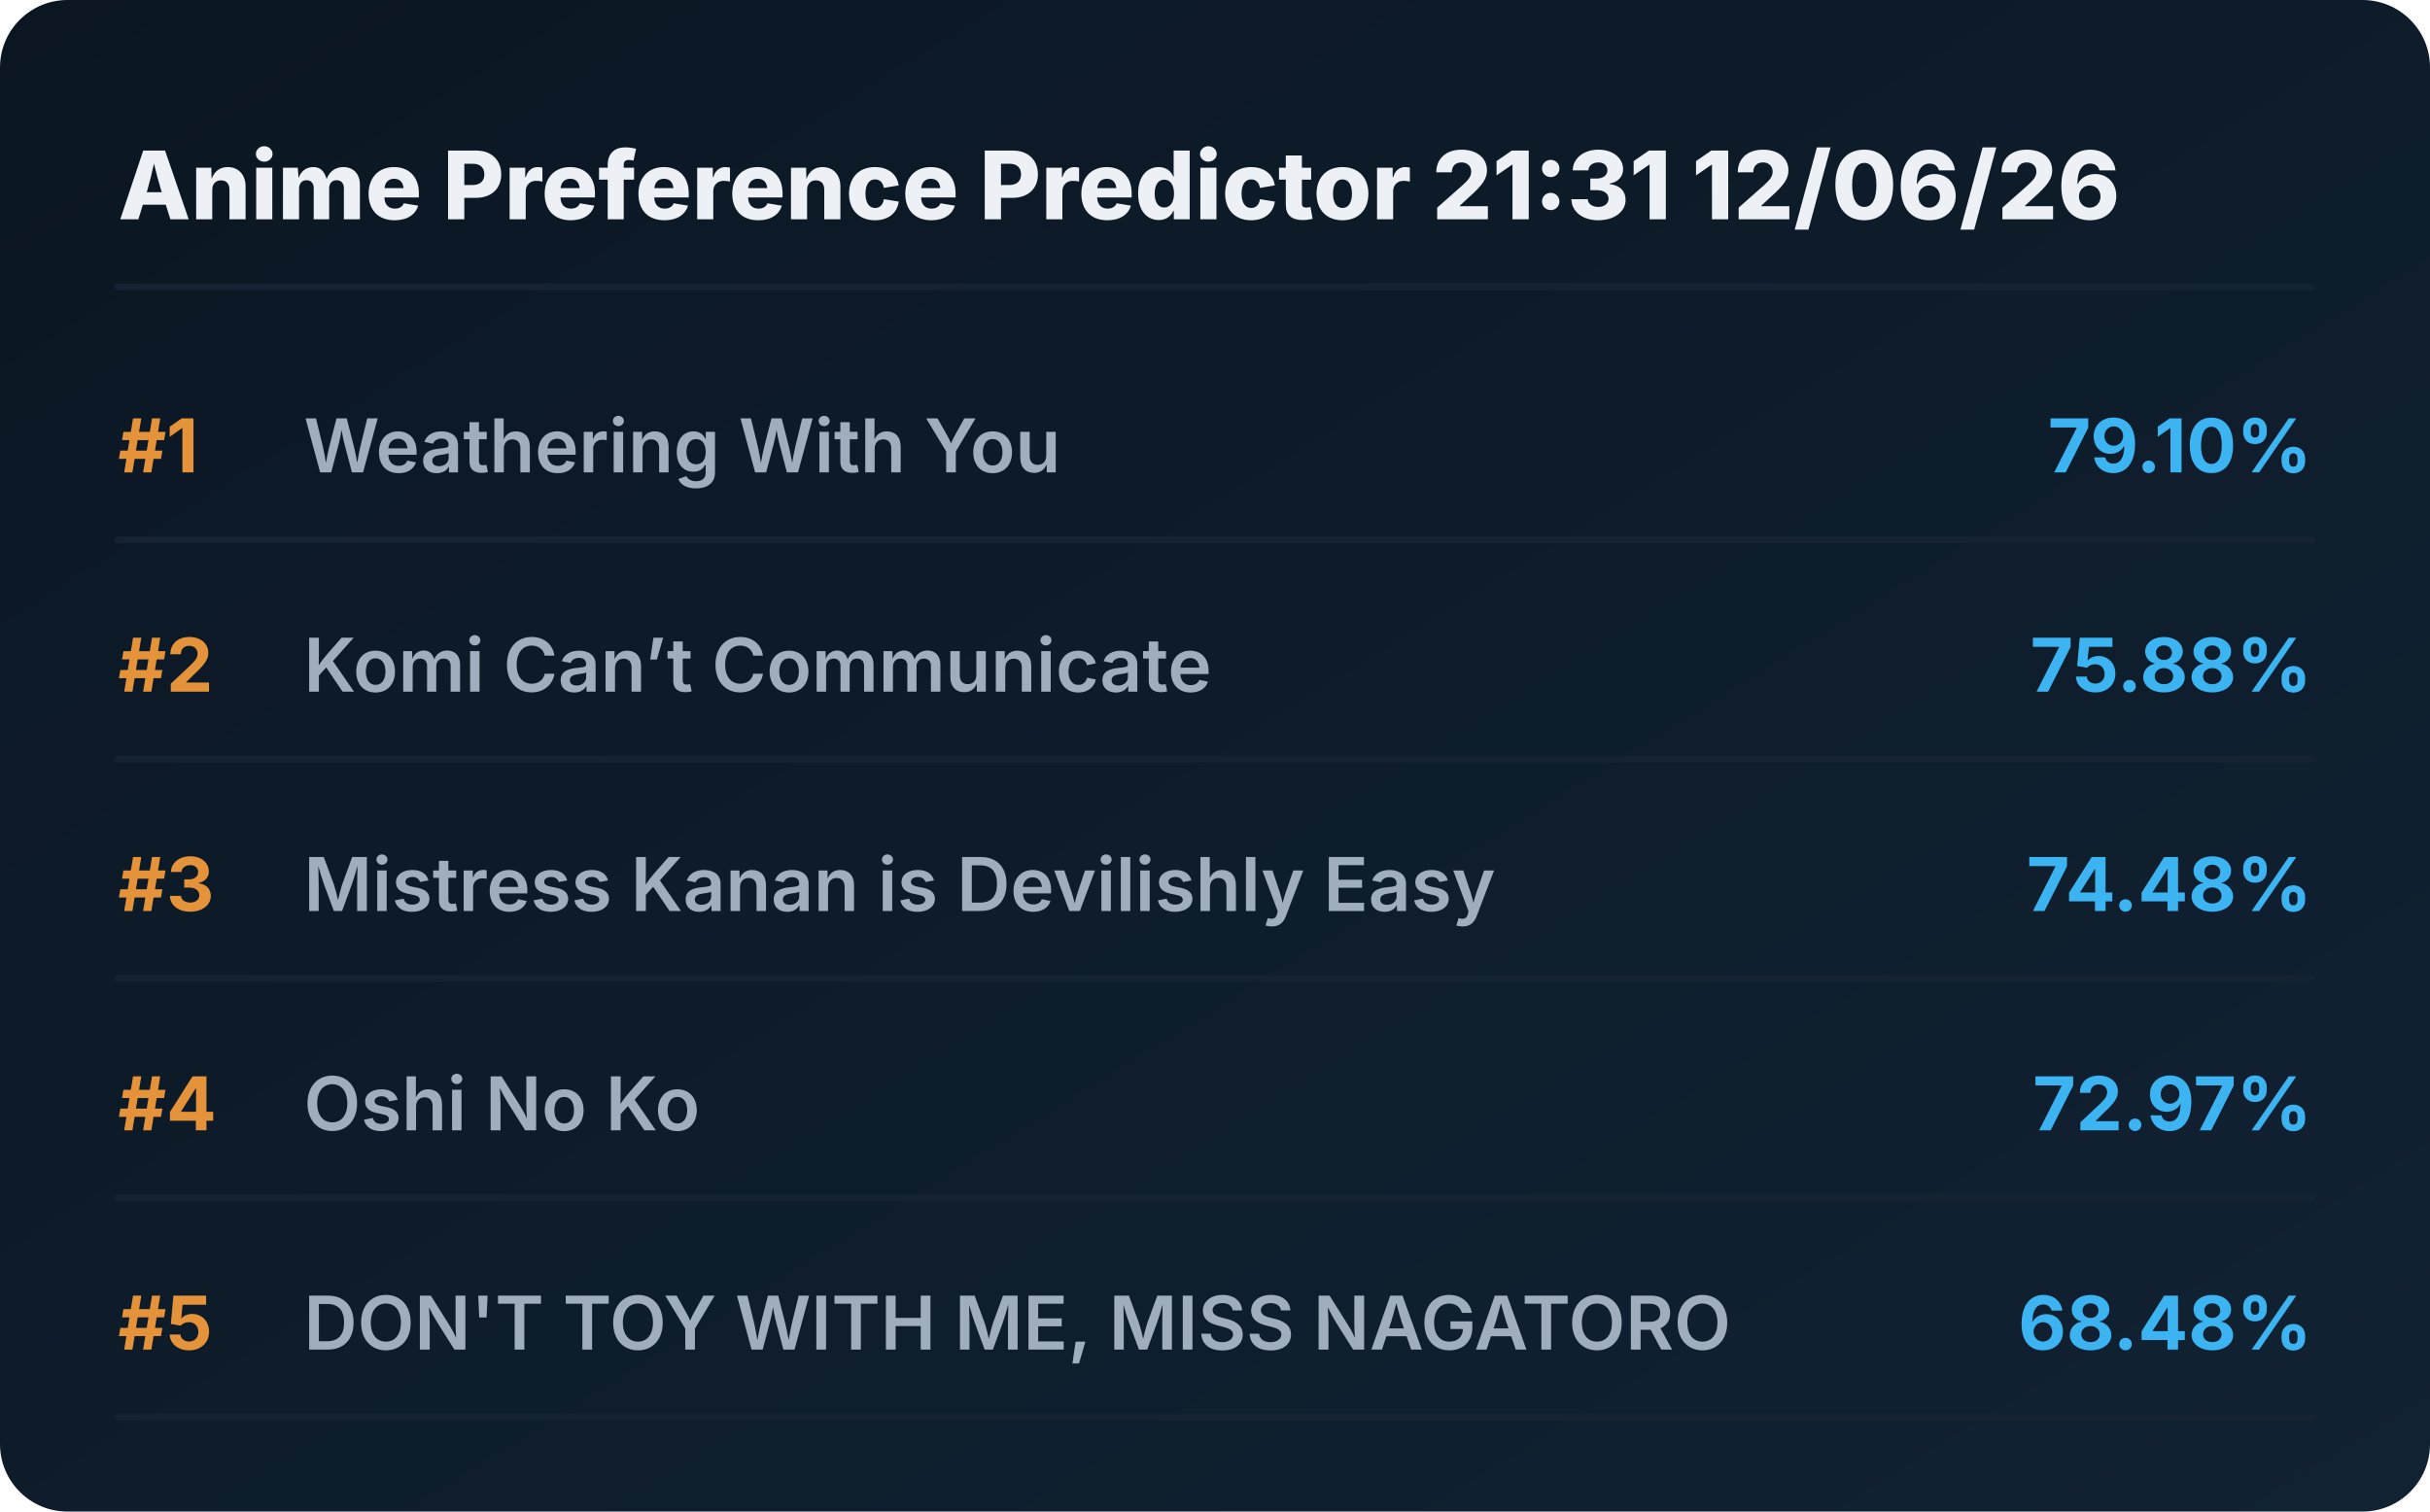
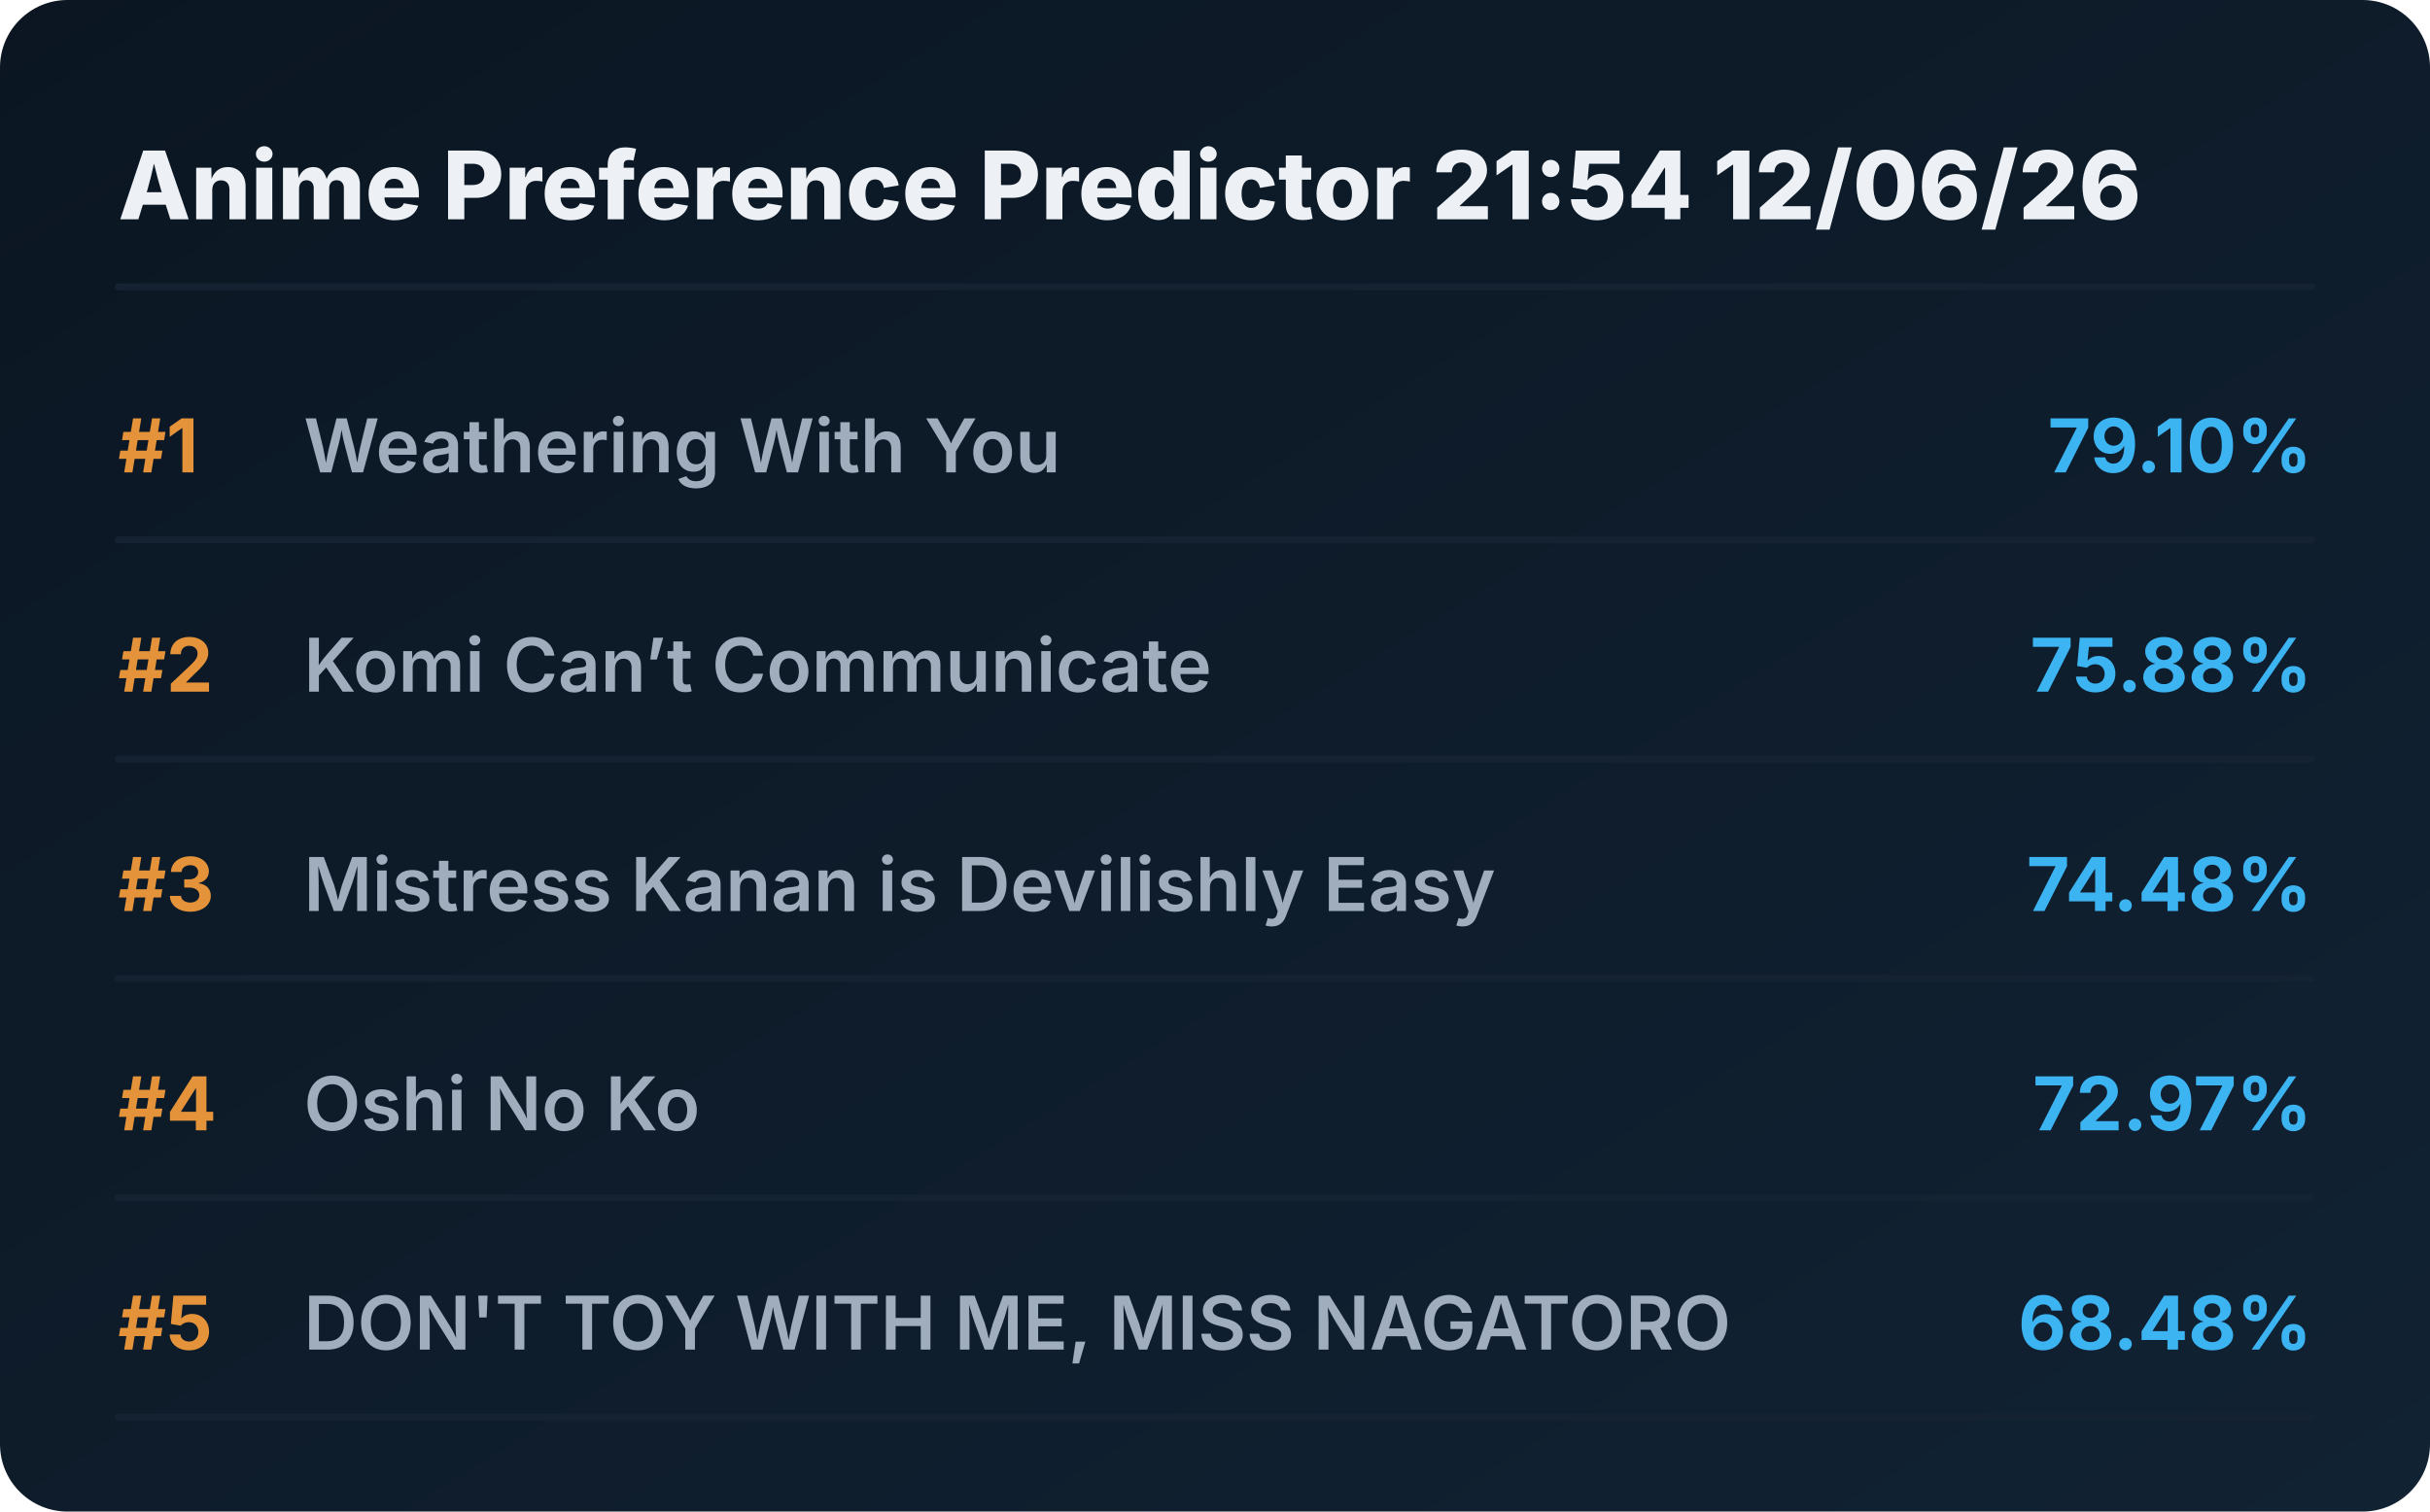
<svg xmlns="http://www.w3.org/2000/svg" viewBox="0 0 720 448" preserveAspectRatio="xMidYMid meet" style="width: 100%; height: auto; max-width: 720px;">
  <defs>
    <linearGradient id="boxGrad" x1="0%" y1="0%" x2="100%" y2="100%">
      <stop offset="0%" stop-color="#0b1622" />
      <stop offset="100%" stop-color="#112233" />
    </linearGradient>
    <clipPath id="titleClip">
      <rect x="90" y="0" width="510" height="100%" />
    </clipPath>
  </defs>
  <style>
    .bg { fill: url(#boxGrad); rx: 20px; }
    .header { font-family: 'Overpass', 'Inter', system-ui, sans-serif; font-weight: 800; font-size: 28px; fill: #edf1f5; }
    .rank { font-family: 'Overpass', 'Inter', system-ui, sans-serif; font-weight: 700; font-size: 22px; fill: #e5933a; }
    .title { font-family: 'Overpass', 'Inter', system-ui, sans-serif; font-weight: 600; font-size: 22px; fill: #9fadbd; }
    .score { font-family: 'Overpass', 'Inter', system-ui, sans-serif; font-weight: 700; font-size: 22px; fill: #3db4f2; }
    .line { stroke: #152232; stroke-width: 2; stroke-linecap: round; }
  </style>
  <rect class="bg" width="720" height="448" />
-   <text x="35" y="65" class="header">Anime Preference Predictor 21:31 12/06/26</text>
+   <text x="35" y="65" class="header">Anime Preference Predictor 21:54 12/06/26</text>
  <line x1="35" y1="85" x2="685" y2="85" class="line" />
  <g transform="translate(0, 0)">
    <text x="35" y="140" class="rank">#1</text>
    <text x="90" y="140" class="title">Weathering With You</text>
    <text x="685" y="140" class="score" text-anchor="end">79.10%</text>
    <line x1="35" y1="160" x2="685" y2="160" class="line" />
  </g>
  <g transform="translate(0, 65)">
    <text x="35" y="140" class="rank">#2</text>
    <text x="90" y="140" class="title">Komi Can’t Communicate</text>
    <text x="685" y="140" class="score" text-anchor="end">75.88%</text>
    <line x1="35" y1="160" x2="685" y2="160" class="line" />
  </g>
  <g transform="translate(0, 130)">
    <text x="35" y="140" class="rank">#3</text>
    <text x="90" y="140" class="title">Mistress Kanan is Devilishly Easy</text>
    <text x="685" y="140" class="score" text-anchor="end">74.48%</text>
    <line x1="35" y1="160" x2="685" y2="160" class="line" />
  </g>
  <g transform="translate(0, 195)">
    <text x="35" y="140" class="rank">#4</text>
    <text x="90" y="140" class="title">Oshi No Ko</text>
    <text x="685" y="140" class="score" text-anchor="end">72.97%</text>
    <line x1="35" y1="160" x2="685" y2="160" class="line" />
  </g>
  <g transform="translate(0, 260)">
    <text x="35" y="140" class="rank">#5</text>
    <text x="90" y="140" class="title">DON'T TOY WITH ME, MISS NAGATORO</text>
    <text x="685" y="140" class="score" text-anchor="end">68.48%</text>
    <line x1="35" y1="160" x2="685" y2="160" class="line" />
  </g>
</svg>
